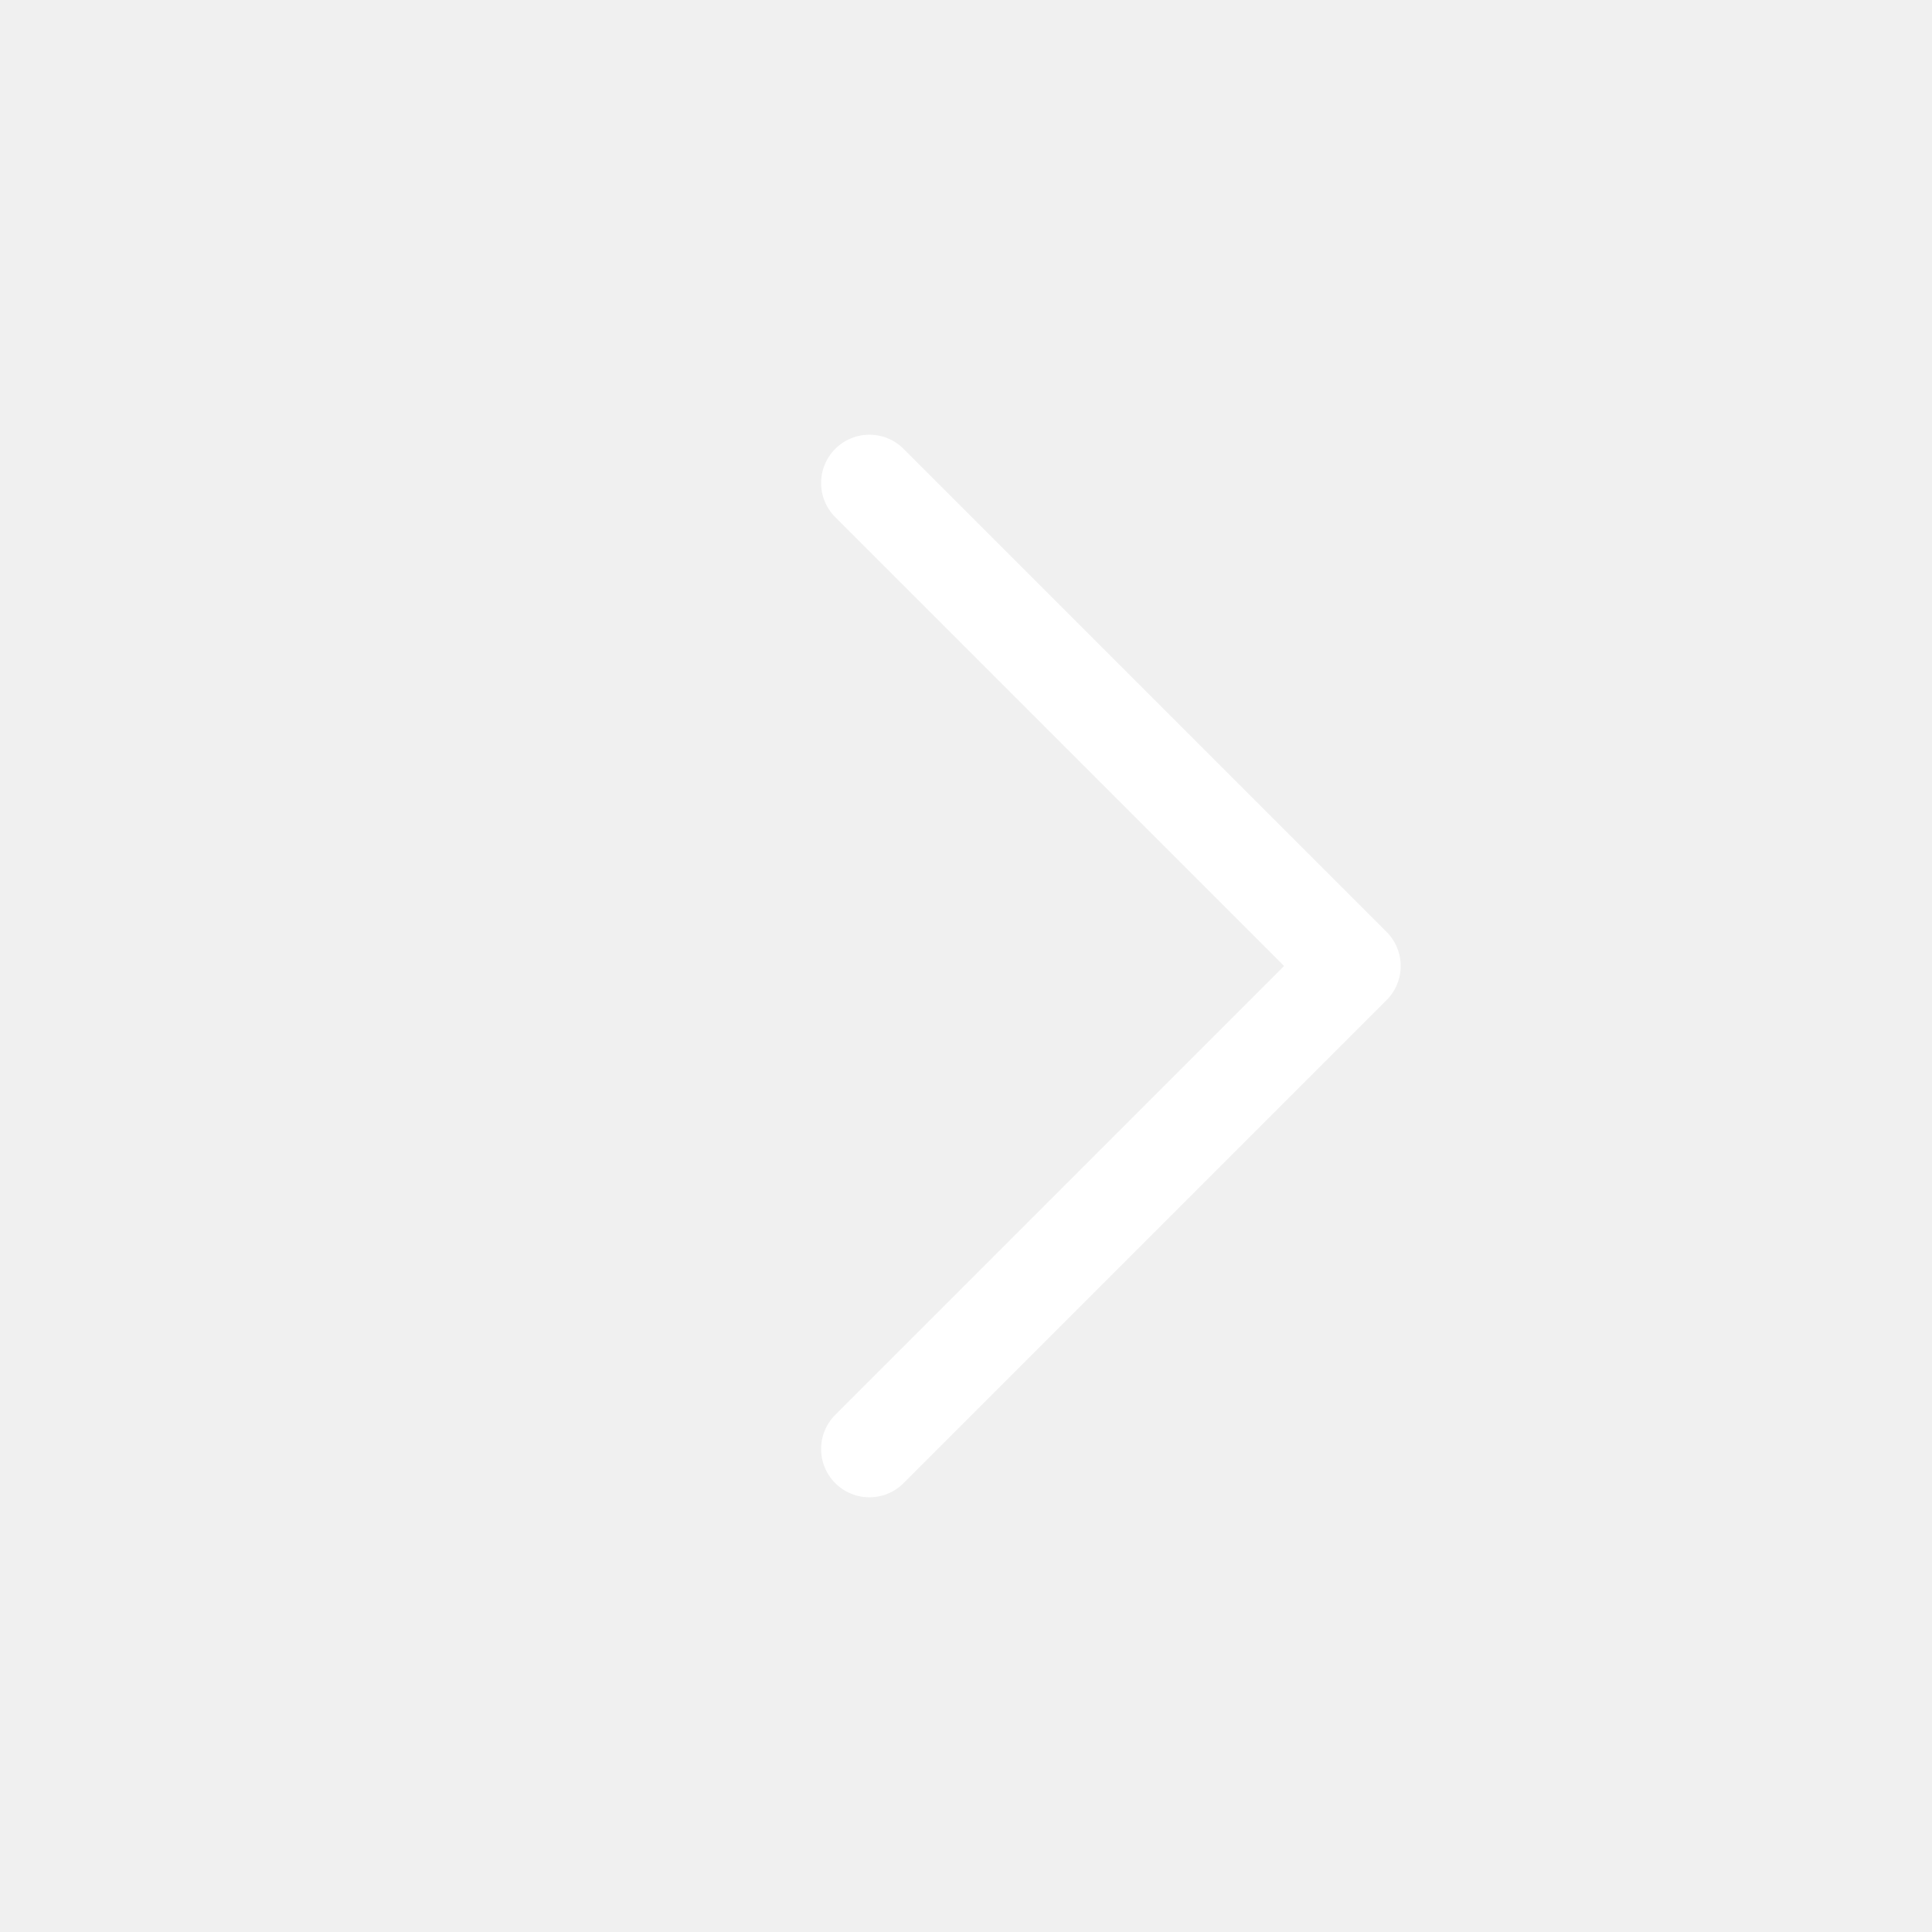
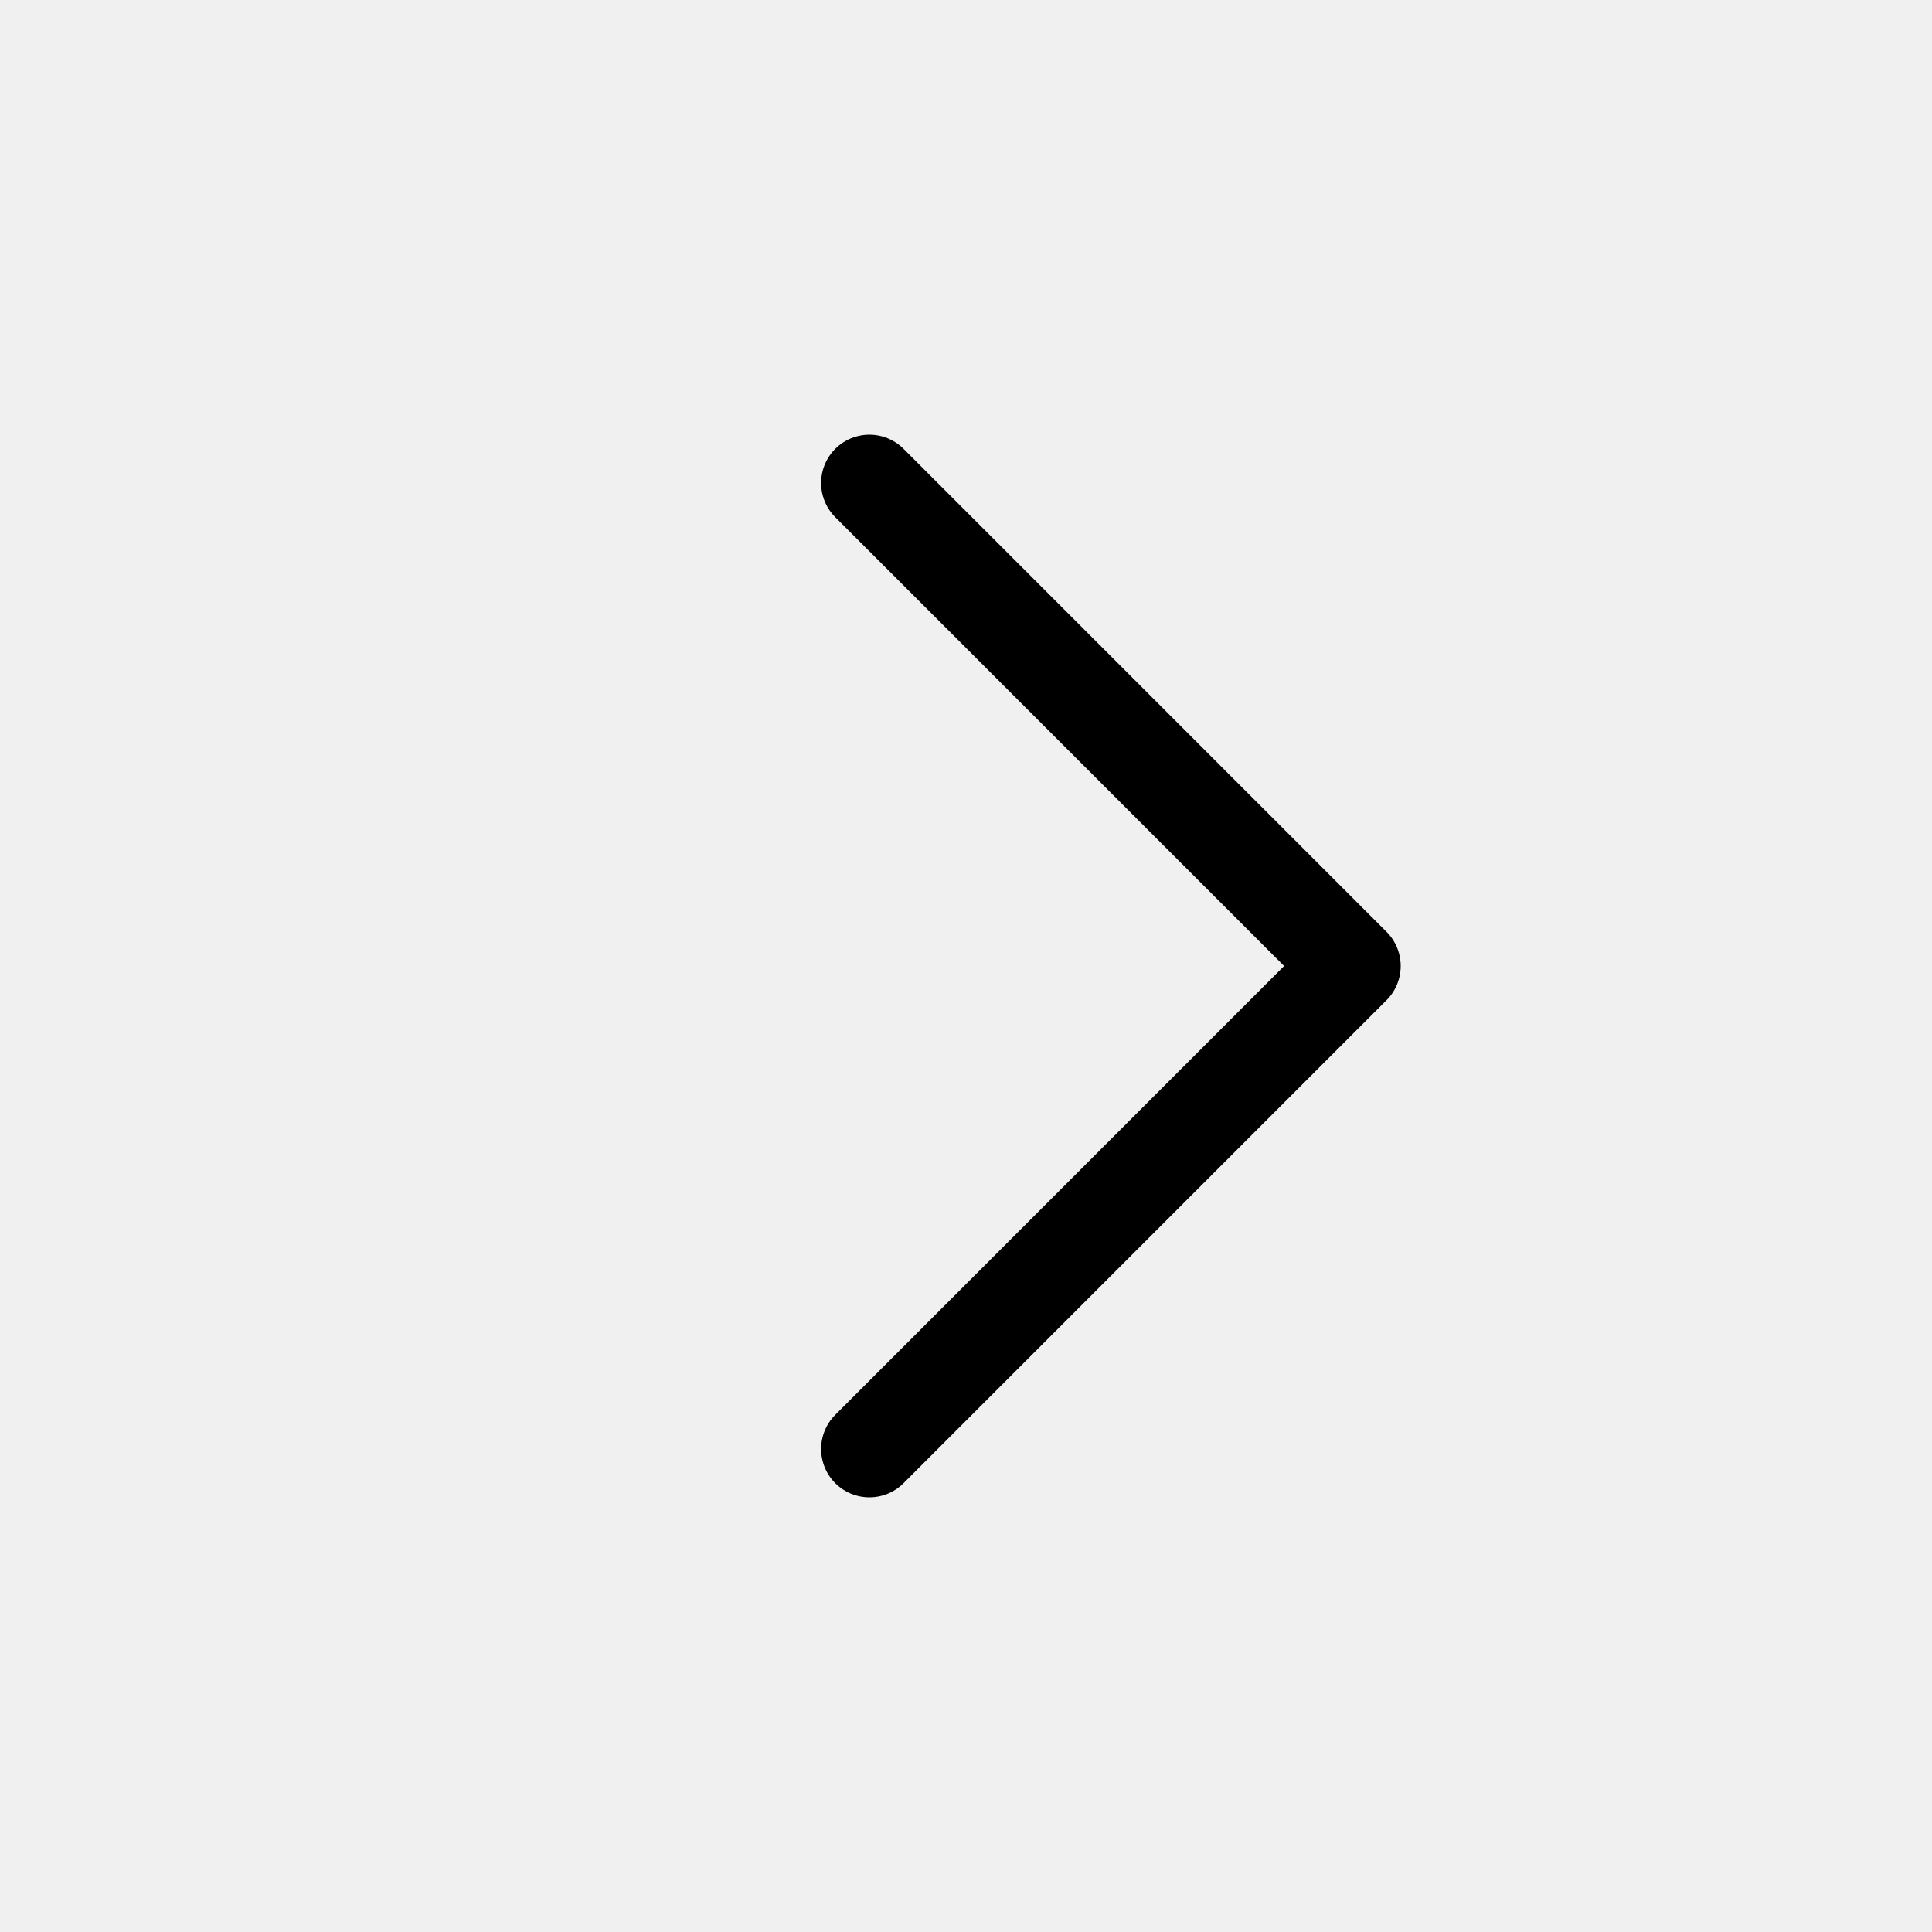
<svg xmlns="http://www.w3.org/2000/svg" width="20" height="20" viewBox="0 0 20 20" fill="none">
-   <path d="M9 15L14 10L9 5" stroke="white" stroke-linecap="round" stroke-linejoin="round" />
+   <path d="M9 15L14 10L9 5" stroke="currentColor" stroke-linecap="round" stroke-linejoin="round" />
</svg>
